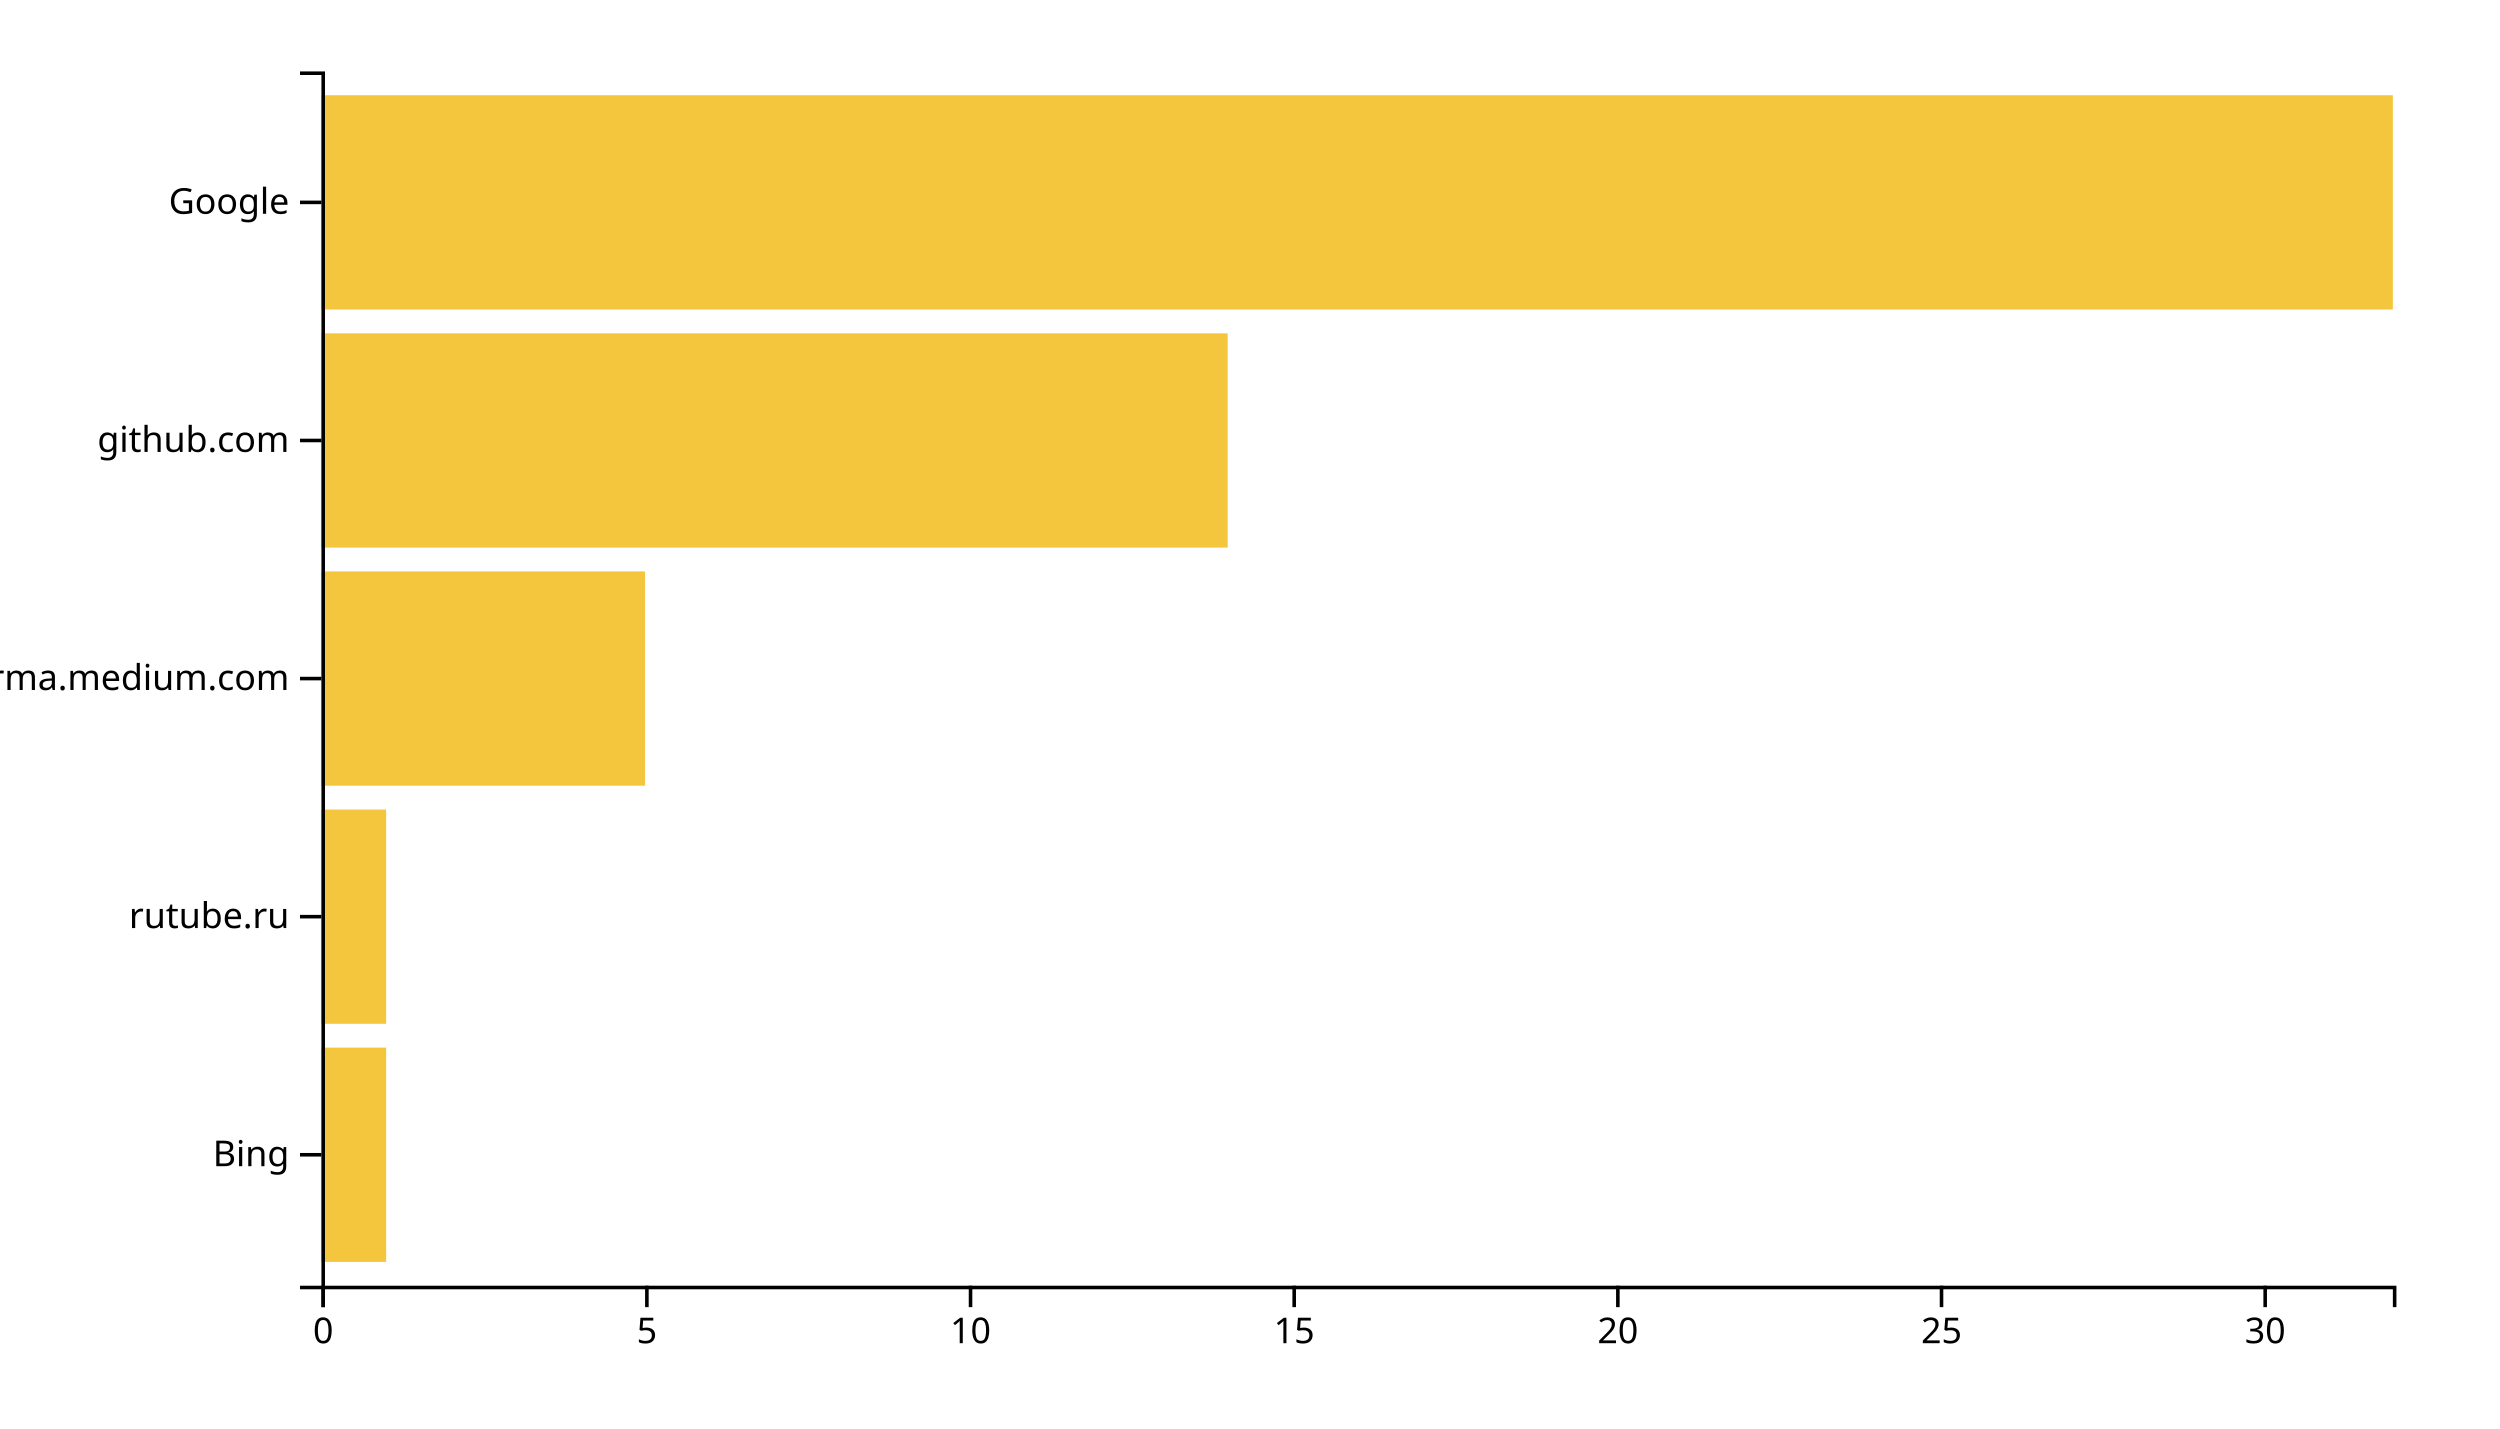
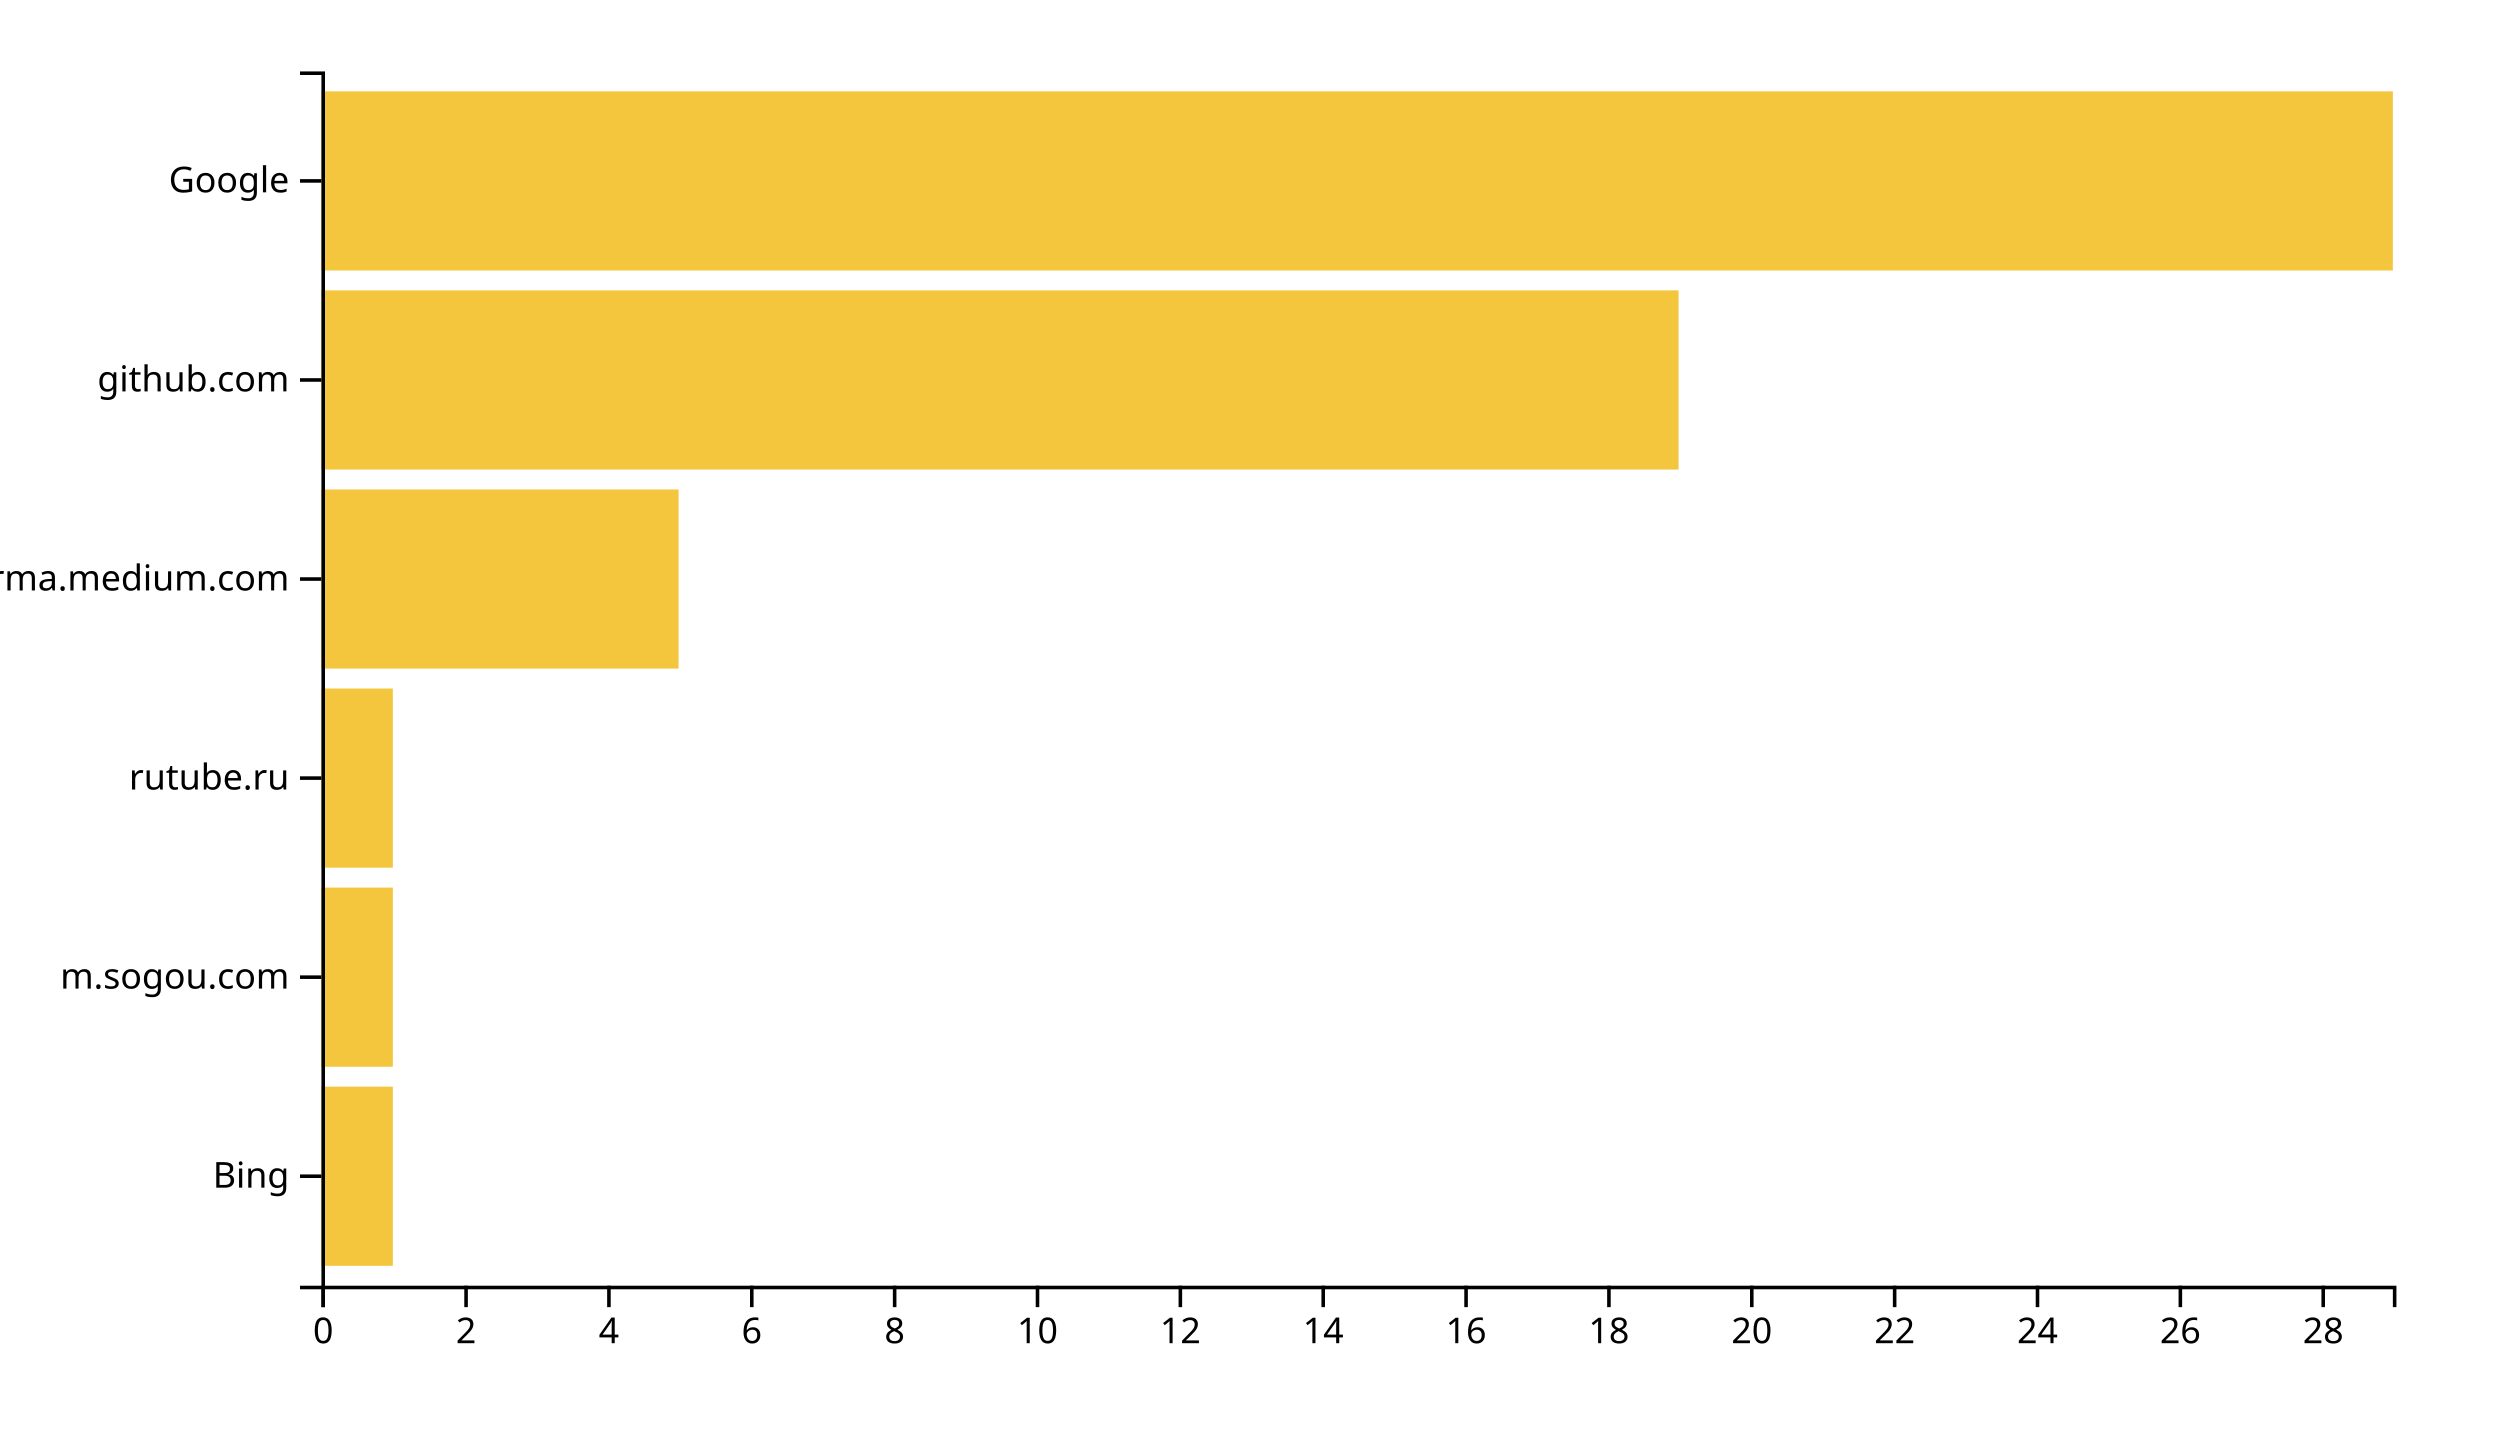
<svg xmlns="http://www.w3.org/2000/svg" width="700" height="400">
  <g transform="translate(90,20)">
-     <rect class="bar" width="18.125" y="273.333" height="60" style="fill: #f4c63d; text-anchor: end;" />
-     <rect class="bar" width="18.125" y="206.667" height="60" style="fill: #f4c63d; text-anchor: end;" />
-     <rect class="bar" width="90.625" y="140" height="60" style="fill: #f4c63d; text-anchor: end;" />
-     <rect class="bar" width="253.75" y="73.333" height="60" style="fill: #f4c63d; text-anchor: end;" />
-     <rect class="bar" width="580" y="6.667" height="60" style="fill: #f4c63d; text-anchor: end;" />
+     <rect class="bar" width="20" y="284.262" height="50.164" style="fill: #f4c63d; text-anchor: end;" />
+     <rect class="bar" width="20" y="228.525" height="50.164" style="fill: #f4c63d; text-anchor: end;" />
+     <rect class="bar" width="20" y="172.787" height="50.164" style="fill: #f4c63d; text-anchor: end;" />
+     <rect class="bar" width="100" y="117.049" height="50.164" style="fill: #f4c63d; text-anchor: end;" />
+     <rect class="bar" width="380" y="61.311" height="50.164" style="fill: #f4c63d; text-anchor: end;" />
+     <rect class="bar" width="580" y="5.574" height="50.164" style="fill: #f4c63d; text-anchor: end;" />
    <g transform="translate(0,340)" fill="none" font-size="10" font-family="sans-serif" text-anchor="middle">
      <path class="domain" stroke="currentColor" d="M0.5,6V0.5H580.5V6" />
      <g class="tick" opacity="1" transform="translate(0.5,0)">
        <line stroke="currentColor" y2="6" />
        <text fill="currentColor" y="9" dy="0.71em">0</text>
      </g>
-       <g class="tick" opacity="1" transform="translate(91.125,0)">
+       <g class="tick" opacity="1" transform="translate(40.5,0)">
        <line stroke="currentColor" y2="6" />
-         <text fill="currentColor" y="9" dy="0.71em">5</text>
+         <text fill="currentColor" y="9" dy="0.71em">2</text>
      </g>
-       <g class="tick" opacity="1" transform="translate(181.75,0)">
+       <g class="tick" opacity="1" transform="translate(80.5,0)">
+         <line stroke="currentColor" y2="6" />
+         <text fill="currentColor" y="9" dy="0.71em">4</text>
+       </g>
+       <g class="tick" opacity="1" transform="translate(120.5,0)">
+         <line stroke="currentColor" y2="6" />
+         <text fill="currentColor" y="9" dy="0.71em">6</text>
+       </g>
+       <g class="tick" opacity="1" transform="translate(160.5,0)">
+         <line stroke="currentColor" y2="6" />
+         <text fill="currentColor" y="9" dy="0.71em">8</text>
+       </g>
+       <g class="tick" opacity="1" transform="translate(200.5,0)">
        <line stroke="currentColor" y2="6" />
        <text fill="currentColor" y="9" dy="0.71em">10</text>
      </g>
-       <g class="tick" opacity="1" transform="translate(272.375,0)">
+       <g class="tick" opacity="1" transform="translate(240.5,0)">
        <line stroke="currentColor" y2="6" />
-         <text fill="currentColor" y="9" dy="0.71em">15</text>
+         <text fill="currentColor" y="9" dy="0.71em">12</text>
      </g>
-       <g class="tick" opacity="1" transform="translate(363,0)">
+       <g class="tick" opacity="1" transform="translate(280.5,0)">
+         <line stroke="currentColor" y2="6" />
+         <text fill="currentColor" y="9" dy="0.71em">14</text>
+       </g>
+       <g class="tick" opacity="1" transform="translate(320.5,0)">
+         <line stroke="currentColor" y2="6" />
+         <text fill="currentColor" y="9" dy="0.71em">16</text>
+       </g>
+       <g class="tick" opacity="1" transform="translate(360.5,0)">
+         <line stroke="currentColor" y2="6" />
+         <text fill="currentColor" y="9" dy="0.71em">18</text>
+       </g>
+       <g class="tick" opacity="1" transform="translate(400.5,0)">
        <line stroke="currentColor" y2="6" />
        <text fill="currentColor" y="9" dy="0.71em">20</text>
      </g>
-       <g class="tick" opacity="1" transform="translate(453.625,0)">
+       <g class="tick" opacity="1" transform="translate(440.5,0)">
        <line stroke="currentColor" y2="6" />
-         <text fill="currentColor" y="9" dy="0.71em">25</text>
+         <text fill="currentColor" y="9" dy="0.71em">22</text>
      </g>
-       <g class="tick" opacity="1" transform="translate(544.25,0)">
+       <g class="tick" opacity="1" transform="translate(480.5,0)">
        <line stroke="currentColor" y2="6" />
-         <text fill="currentColor" y="9" dy="0.71em">30</text>
+         <text fill="currentColor" y="9" dy="0.71em">24</text>
+       </g>
+       <g class="tick" opacity="1" transform="translate(520.5,0)">
+         <line stroke="currentColor" y2="6" />
+         <text fill="currentColor" y="9" dy="0.71em">26</text>
+       </g>
+       <g class="tick" opacity="1" transform="translate(560.5,0)">
+         <line stroke="currentColor" y2="6" />
+         <text fill="currentColor" y="9" dy="0.71em">28</text>
      </g>
    </g>
    <g fill="none" font-size="10" font-family="sans-serif" text-anchor="end">
      <path class="domain" stroke="currentColor" d="M-6,340.5H0.5V0.5H-6" />
-       <g class="tick" opacity="1" transform="translate(0,303.3333)">
+       <g class="tick" opacity="1" transform="translate(0,309.3443)">
        <line stroke="currentColor" x2="-6" />
        <text fill="currentColor" x="-9" dy="0.32em">Bing</text>
      </g>
-       <g class="tick" opacity="1" transform="translate(0,236.6667)">
+       <g class="tick" opacity="1" transform="translate(0,253.6066)">
+         <line stroke="currentColor" x2="-6" />
+         <text fill="currentColor" x="-9" dy="0.32em">m.sogou.com</text>
+       </g>
+       <g class="tick" opacity="1" transform="translate(0,197.8689)">
        <line stroke="currentColor" x2="-6" />
        <text fill="currentColor" x="-9" dy="0.32em">rutube.ru</text>
      </g>
-       <g class="tick" opacity="1" transform="translate(0,170)">
+       <g class="tick" opacity="1" transform="translate(0,142.1311)">
        <line stroke="currentColor" x2="-6" />
        <text fill="currentColor" x="-9" dy="0.32em">xgirma.medium.com</text>
      </g>
-       <g class="tick" opacity="1" transform="translate(0,103.3333)">
+       <g class="tick" opacity="1" transform="translate(0,86.39344)">
        <line stroke="currentColor" x2="-6" />
        <text fill="currentColor" x="-9" dy="0.32em">github.com</text>
      </g>
-       <g class="tick" opacity="1" transform="translate(0,36.66667)">
+       <g class="tick" opacity="1" transform="translate(0,30.65574)">
        <line stroke="currentColor" x2="-6" />
        <text fill="currentColor" x="-9" dy="0.32em">Google</text>
      </g>
    </g>
  </g>
</svg>
